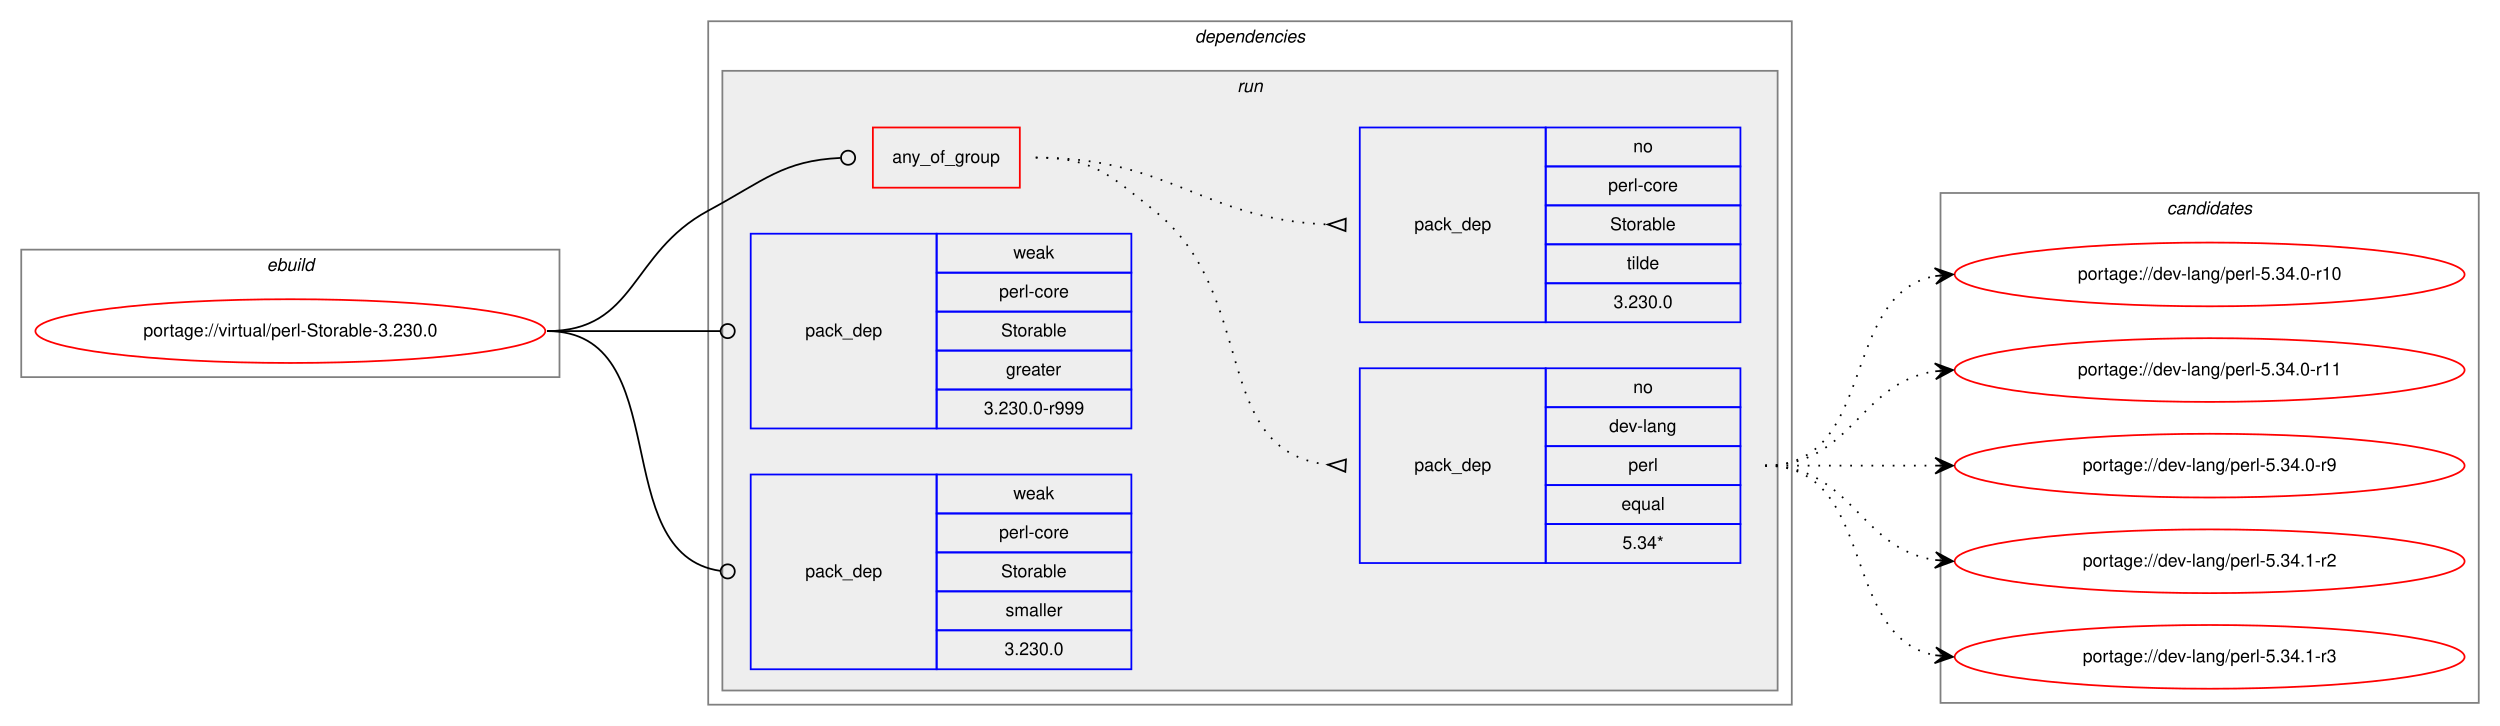
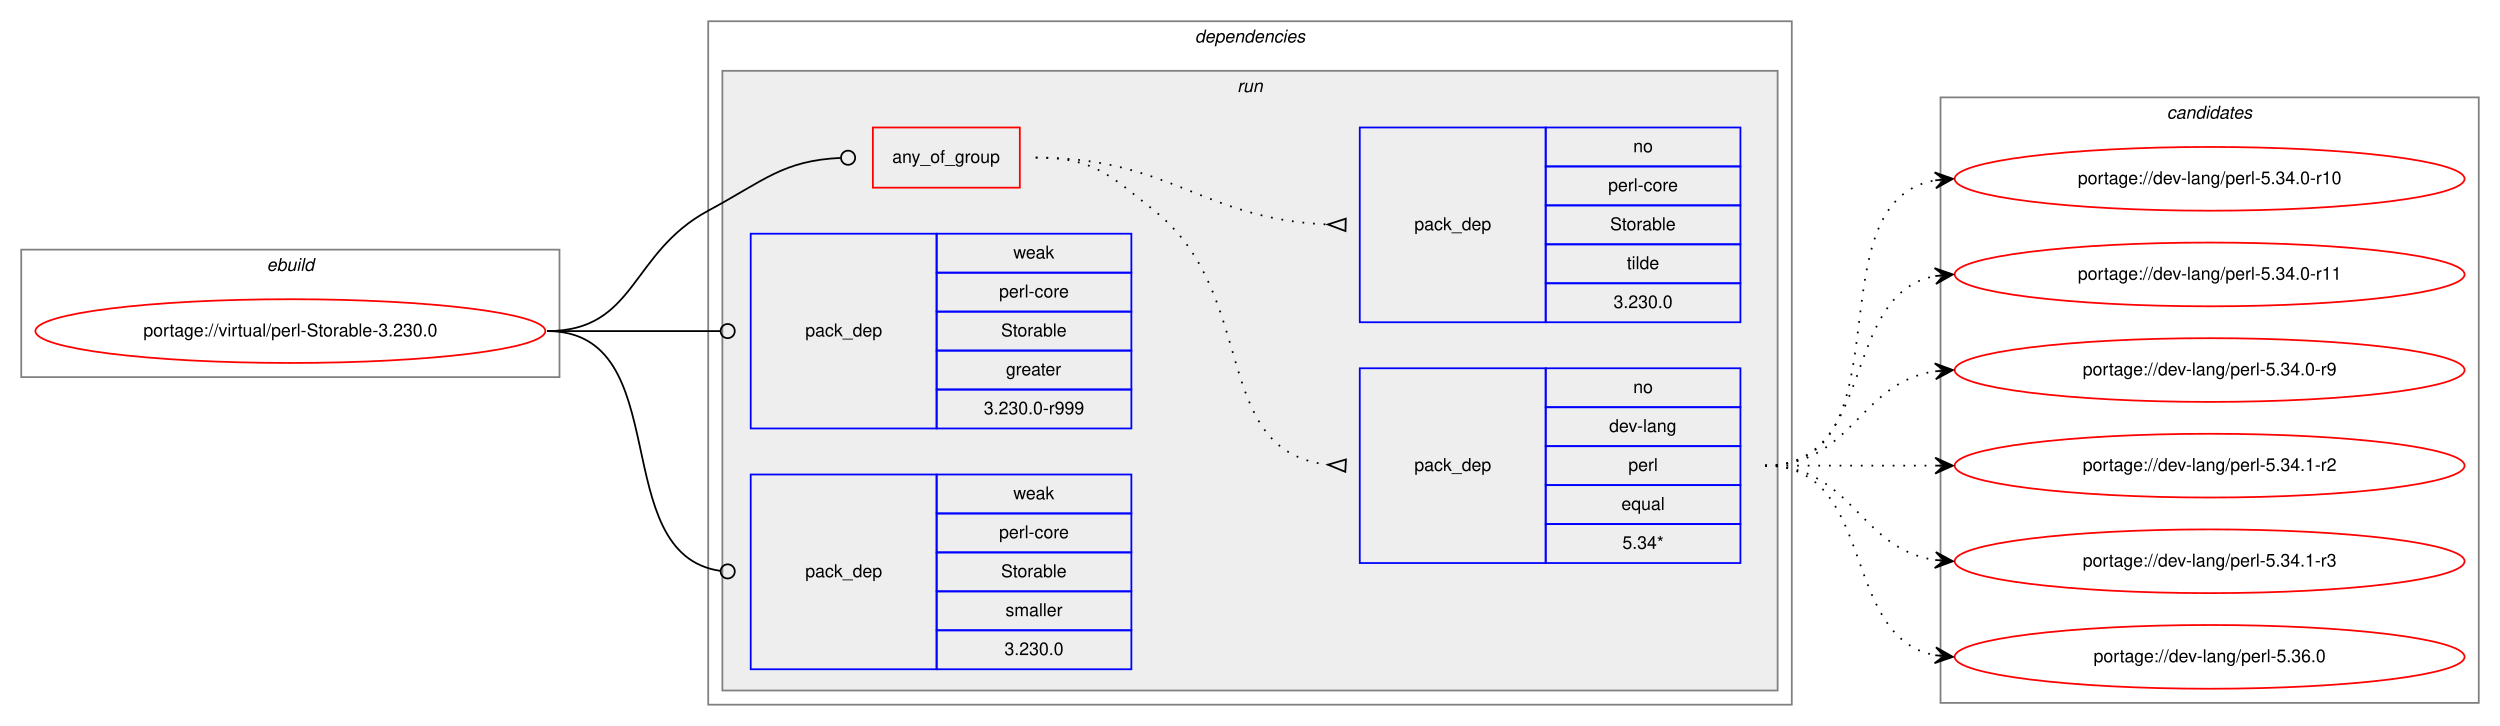
<svg xmlns="http://www.w3.org/2000/svg" xmlns:xlink="http://www.w3.org/1999/xlink" width="1412pt" height="410pt" viewBox="0.00 0.00 1412.00 410.00">
  <g id="graph0" class="graph" transform="scale(1 1) rotate(0) translate(4 406)">
    <polygon fill="white" stroke="transparent" points="-4,4 -4,-406 1408,-406 1408,4 -4,4" />
    <g id="clust1" class="cluster">
      <polygon fill="none" stroke="gray" points="8,-193 8,-265 312,-265 312,-193 8,-193" />
      <text text-anchor="start" x="146.66" y="-253" font-family="Helvetica,sans-Serif" font-style="italic" font-size="10.00">ebuild</text>
    </g>
    <g id="clust2" class="cluster">
      <polygon fill="none" stroke="gray" points="396,-8 396,-394 1008,-394 1008,-8 396,-8" />
      <text text-anchor="start" x="670.88" y="-382" font-family="Helvetica,sans-Serif" font-style="italic" font-size="10.00">dependencies</text>
    </g>
    <g id="clust5" class="cluster">
      <polygon fill="#eeeeee" stroke="gray" points="404,-16 404,-366 1000,-366 1000,-16 404,-16" />
      <text text-anchor="start" x="694.78" y="-354" font-family="Helvetica,sans-Serif" font-style="italic" font-size="10.00">run</text>
    </g>
    <g id="clust11" class="cluster">
-       <polygon fill="none" stroke="gray" points="1092,-9 1092,-297 1396,-297 1396,-9 1092,-9" />
-       <text text-anchor="start" x="1219.82" y="-285" font-family="Helvetica,sans-Serif" font-style="italic" font-size="10.00">candidates</text>
+       <polygon fill="none" stroke="gray" points="1092,-9 1092,-351 1396,-351 1396,-9 1092,-9" />
+       <text text-anchor="start" x="1219.82" y="-339" font-family="Helvetica,sans-Serif" font-style="italic" font-size="10.00">candidates</text>
    </g>
    <g id="node1" class="node">
      <g id="a_node1">
        <a xlink:href="../virtual/perl-Storable-3.230.0.svg" xlink:title="portage://virtual/perl-Storable-3.230.0">
          <ellipse fill="none" stroke="red" cx="160" cy="-219" rx="144" ry="18" />
          <text text-anchor="middle" x="160" y="-216" font-family="Helvetica,sans-Serif" font-size="10.00">portage://virtual/perl-Storable-3.230.0</text>
        </a>
      </g>
    </g>
    <g id="node2" class="node">
      <polygon fill="none" stroke="red" points="489,-300 489,-334 572,-334 572,-300 489,-300" />
      <text text-anchor="start" x="499.93" y="-314" font-family="Helvetica,sans-Serif" font-size="10.00">any_of_group</text>
    </g>
    <g id="edge3" class="edge">
      <path fill="none" stroke="black" d="M305,-219C355.49,-219 351.55,-263.05 396,-287 427.97,-304.23 438.26,-315.27 470.74,-316.81" />
      <ellipse fill="none" stroke="black" cx="475" cy="-316.91" rx="4" ry="4" />
    </g>
    <g id="node5" class="node">
      <polygon fill="none" stroke="blue" points="420,-164 420,-274 525,-274 525,-164 420,-164" />
      <text text-anchor="start" x="450.82" y="-216" font-family="Helvetica,sans-Serif" font-size="10.00">pack_dep</text>
      <polygon fill="none" stroke="blue" points="525,-252 525,-274 635,-274 635,-252 525,-252" />
      <text text-anchor="start" x="568.33" y="-260" font-family="Helvetica,sans-Serif" font-size="10.00">weak</text>
      <polygon fill="none" stroke="blue" points="525,-230 525,-252 635,-252 635,-230 525,-230" />
      <text text-anchor="start" x="560.28" y="-238" font-family="Helvetica,sans-Serif" font-size="10.00">perl-core</text>
      <polygon fill="none" stroke="blue" points="525,-208 525,-230 635,-230 635,-208 525,-208" />
      <text text-anchor="start" x="561.38" y="-216" font-family="Helvetica,sans-Serif" font-size="10.00">Storable</text>
      <polygon fill="none" stroke="blue" points="525,-186 525,-208 635,-208 635,-186 525,-186" />
      <text text-anchor="start" x="564.16" y="-194" font-family="Helvetica,sans-Serif" font-size="10.00">greater</text>
      <polygon fill="none" stroke="blue" points="525,-164 525,-186 635,-186 635,-164 525,-164" />
      <text text-anchor="start" x="551.66" y="-172" font-family="Helvetica,sans-Serif" font-size="10.00">3.230.0-r999</text>
    </g>
    <g id="edge4" class="edge">
      <path fill="none" stroke="black" d="M305,-219C349.26,-219 362.33,-219 402.82,-219" />
      <ellipse fill="none" stroke="black" cx="407" cy="-219" rx="4" ry="4" />
    </g>
    <g id="node6" class="node">
      <polygon fill="none" stroke="blue" points="420,-28 420,-138 525,-138 525,-28 420,-28" />
      <text text-anchor="start" x="450.82" y="-80" font-family="Helvetica,sans-Serif" font-size="10.00">pack_dep</text>
      <polygon fill="none" stroke="blue" points="525,-116 525,-138 635,-138 635,-116 525,-116" />
      <text text-anchor="start" x="568.33" y="-124" font-family="Helvetica,sans-Serif" font-size="10.00">weak</text>
      <polygon fill="none" stroke="blue" points="525,-94 525,-116 635,-116 635,-94 525,-94" />
      <text text-anchor="start" x="560.28" y="-102" font-family="Helvetica,sans-Serif" font-size="10.00">perl-core</text>
      <polygon fill="none" stroke="blue" points="525,-72 525,-94 635,-94 635,-72 525,-72" />
      <text text-anchor="start" x="561.38" y="-80" font-family="Helvetica,sans-Serif" font-size="10.00">Storable</text>
      <polygon fill="none" stroke="blue" points="525,-50 525,-72 635,-72 635,-50 525,-50" />
      <text text-anchor="start" x="563.89" y="-58" font-family="Helvetica,sans-Serif" font-size="10.00">smaller</text>
      <polygon fill="none" stroke="blue" points="525,-28 525,-50 635,-50 635,-28 525,-28" />
      <text text-anchor="start" x="563.32" y="-36" font-family="Helvetica,sans-Serif" font-size="10.00">3.230.0</text>
    </g>
    <g id="edge5" class="edge">
      <path fill="none" stroke="black" d="M305,-219C378.79,-219 337.7,-92.91 402.97,-83.55" />
      <ellipse fill="none" stroke="black" cx="407.01" cy="-83.27" rx="4" ry="4" />
    </g>
    <g id="node3" class="node">
      <polygon fill="none" stroke="blue" points="764,-88 764,-198 869,-198 869,-88 764,-88" />
      <text text-anchor="start" x="794.82" y="-140" font-family="Helvetica,sans-Serif" font-size="10.00">pack_dep</text>
      <polygon fill="none" stroke="blue" points="869,-176 869,-198 979,-198 979,-176 869,-176" />
      <text text-anchor="start" x="918.44" y="-184" font-family="Helvetica,sans-Serif" font-size="10.00">no</text>
      <polygon fill="none" stroke="blue" points="869,-154 869,-176 979,-176 979,-154 869,-154" />
      <text text-anchor="start" x="904.83" y="-162" font-family="Helvetica,sans-Serif" font-size="10.00">dev-lang</text>
      <polygon fill="none" stroke="blue" points="869,-132 869,-154 979,-154 979,-132 869,-132" />
      <text text-anchor="start" x="915.67" y="-140" font-family="Helvetica,sans-Serif" font-size="10.00">perl</text>
      <polygon fill="none" stroke="blue" points="869,-110 869,-132 979,-132 979,-110 869,-110" />
      <text text-anchor="start" x="911.77" y="-118" font-family="Helvetica,sans-Serif" font-size="10.00">equal</text>
      <polygon fill="none" stroke="blue" points="869,-88 869,-110 979,-110 979,-88 869,-88" />
      <text text-anchor="start" x="912.33" y="-96" font-family="Helvetica,sans-Serif" font-size="10.00">5.34*</text>
    </g>
    <g id="edge1" class="edge">
      <path fill="none" stroke="black" stroke-dasharray="1,5" d="M581,-317C613.63,-317 622.51,-307.37 648,-287 707.69,-239.31 678.9,-151.36 745.89,-143.56" />
      <polygon fill="none" stroke="black" points="756.19,-146.49 746.02,-143.55 755.81,-139.51 756.19,-146.49" />
    </g>
    <g id="node4" class="node">
      <polygon fill="none" stroke="blue" points="764,-224 764,-334 869,-334 869,-224 764,-224" />
      <text text-anchor="start" x="794.82" y="-276" font-family="Helvetica,sans-Serif" font-size="10.00">pack_dep</text>
      <polygon fill="none" stroke="blue" points="869,-312 869,-334 979,-334 979,-312 869,-312" />
      <text text-anchor="start" x="918.44" y="-320" font-family="Helvetica,sans-Serif" font-size="10.00">no</text>
      <polygon fill="none" stroke="blue" points="869,-290 869,-312 979,-312 979,-290 869,-290" />
      <text text-anchor="start" x="904.28" y="-298" font-family="Helvetica,sans-Serif" font-size="10.00">perl-core</text>
      <polygon fill="none" stroke="blue" points="869,-268 869,-290 979,-290 979,-268 869,-268" />
      <text text-anchor="start" x="905.38" y="-276" font-family="Helvetica,sans-Serif" font-size="10.00">Storable</text>
      <polygon fill="none" stroke="blue" points="869,-246 869,-268 979,-268 979,-246 869,-246" />
      <text text-anchor="start" x="914.83" y="-254" font-family="Helvetica,sans-Serif" font-size="10.00">tilde</text>
      <polygon fill="none" stroke="blue" points="869,-224 869,-246 979,-246 979,-224 869,-224" />
      <text text-anchor="start" x="907.32" y="-232" font-family="Helvetica,sans-Serif" font-size="10.00">3.230.0</text>
    </g>
    <g id="edge2" class="edge">
      <path fill="none" stroke="black" stroke-dasharray="1,5" d="M581,-317C657.01,-317 674.86,-282.34 745.65,-279.22" />
      <polygon fill="none" stroke="black" points="756.08,-282.5 746,-279.22 755.92,-275.5 756.08,-282.5" />
    </g>
    <g id="node7" class="node">
      <g id="a_node7">
        <a xlink:href="../dev-lang/perl-5.34.0-r10.svg" xlink:title="portage://dev-lang/perl-5.34.0-r10">
-           <ellipse fill="none" stroke="red" cx="1244" cy="-251" rx="144" ry="18" />
-           <text text-anchor="middle" x="1244" y="-248" font-family="Helvetica,sans-Serif" font-size="10.00">portage://dev-lang/perl-5.34.0-r10</text>
+           <ellipse fill="none" stroke="red" cx="1244" cy="-305" rx="144" ry="18" />
+           <text text-anchor="middle" x="1244" y="-302" font-family="Helvetica,sans-Serif" font-size="10.00">portage://dev-lang/perl-5.34.0-r10</text>
        </a>
      </g>
    </g>
    <g id="edge6" class="edge">
-       <path fill="none" stroke="black" stroke-dasharray="1,5" d="M993,-143C1056.58,-143 1034.58,-239.51 1088.79,-250.07" />
-       <polygon fill="black" stroke="black" points="1099,-251 1088.63,-254.57 1094.02,-250.54 1089.04,-250.09 1089.04,-250.09 1089.04,-250.09 1094.02,-250.54 1089.45,-245.61 1099,-251 1099,-251" />
+       <path fill="none" stroke="black" stroke-dasharray="1,5" d="M993,-143C1075.35,-143 1018.36,-291.38 1088.73,-304.13" />
+       <polygon fill="black" stroke="black" points="1099,-305 1088.66,-308.64 1094.02,-304.58 1089.04,-304.15 1089.04,-304.15 1089.04,-304.15 1094.02,-304.58 1089.42,-299.67 1099,-305 1099,-305" />
    </g>
    <g id="node8" class="node">
      <g id="a_node8">
        <a xlink:href="../dev-lang/perl-5.34.0-r11.svg" xlink:title="portage://dev-lang/perl-5.34.0-r11">
-           <ellipse fill="none" stroke="red" cx="1244" cy="-197" rx="144" ry="18" />
-           <text text-anchor="middle" x="1244" y="-194" font-family="Helvetica,sans-Serif" font-size="10.00">portage://dev-lang/perl-5.34.0-r11</text>
+           <ellipse fill="none" stroke="red" cx="1244" cy="-251" rx="144" ry="18" />
+           <text text-anchor="middle" x="1244" y="-248" font-family="Helvetica,sans-Serif" font-size="10.00">portage://dev-lang/perl-5.34.0-r11</text>
        </a>
      </g>
    </g>
    <g id="edge7" class="edge">
-       <path fill="none" stroke="black" stroke-dasharray="1,5" d="M993,-143C1042.26,-143 1045.85,-189.87 1088.86,-196.28" />
-       <polygon fill="black" stroke="black" points="1099,-197 1088.71,-200.78 1094.01,-196.64 1089.03,-196.29 1089.03,-196.29 1089.03,-196.29 1094.01,-196.64 1089.35,-191.8 1099,-197 1099,-197" />
+       <path fill="none" stroke="black" stroke-dasharray="1,5" d="M993,-143C1056.58,-143 1034.58,-239.51 1088.79,-250.07" />
+       <polygon fill="black" stroke="black" points="1099,-251 1088.63,-254.57 1094.02,-250.54 1089.04,-250.09 1089.04,-250.09 1089.04,-250.09 1094.02,-250.54 1089.45,-245.61 1099,-251 1099,-251" />
    </g>
    <g id="node9" class="node">
      <g id="a_node9">
        <a xlink:href="../dev-lang/perl-5.34.0-r9.svg" xlink:title="portage://dev-lang/perl-5.34.0-r9">
-           <ellipse fill="none" stroke="red" cx="1244" cy="-143" rx="144" ry="18" />
-           <text text-anchor="middle" x="1244" y="-140" font-family="Helvetica,sans-Serif" font-size="10.00">portage://dev-lang/perl-5.34.0-r9</text>
+           <ellipse fill="none" stroke="red" cx="1244" cy="-197" rx="144" ry="18" />
+           <text text-anchor="middle" x="1244" y="-194" font-family="Helvetica,sans-Serif" font-size="10.00">portage://dev-lang/perl-5.34.0-r9</text>
        </a>
      </g>
    </g>
    <g id="edge8" class="edge">
-       <path fill="none" stroke="black" stroke-dasharray="1,5" d="M993,-143C1036.43,-143 1049.83,-143 1088.57,-143" />
-       <polygon fill="black" stroke="black" points="1099,-143 1089,-147.5 1094,-143 1089,-143 1089,-143 1089,-143 1094,-143 1089,-138.5 1099,-143 1099,-143" />
+       <path fill="none" stroke="black" stroke-dasharray="1,5" d="M993,-143C1042.26,-143 1045.85,-189.87 1088.86,-196.28" />
+       <polygon fill="black" stroke="black" points="1099,-197 1088.71,-200.78 1094.01,-196.64 1089.03,-196.29 1089.03,-196.29 1089.03,-196.29 1094.01,-196.64 1089.35,-191.8 1099,-197 1099,-197" />
    </g>
    <g id="node10" class="node">
      <g id="a_node10">
        <a xlink:href="../dev-lang/perl-5.34.1-r2.svg" xlink:title="portage://dev-lang/perl-5.34.1-r2">
-           <ellipse fill="none" stroke="red" cx="1244" cy="-89" rx="144" ry="18" />
-           <text text-anchor="middle" x="1244" y="-86" font-family="Helvetica,sans-Serif" font-size="10.00">portage://dev-lang/perl-5.34.1-r2</text>
+           <ellipse fill="none" stroke="red" cx="1244" cy="-143" rx="144" ry="18" />
+           <text text-anchor="middle" x="1244" y="-140" font-family="Helvetica,sans-Serif" font-size="10.00">portage://dev-lang/perl-5.34.1-r2</text>
        </a>
      </g>
    </g>
    <g id="edge9" class="edge">
-       <path fill="none" stroke="black" stroke-dasharray="1,5" d="M993,-143C1042.26,-143 1045.85,-96.13 1088.86,-89.72" />
-       <polygon fill="black" stroke="black" points="1099,-89 1089.35,-94.2 1094.01,-89.36 1089.03,-89.71 1089.03,-89.71 1089.03,-89.71 1094.01,-89.36 1088.71,-85.22 1099,-89 1099,-89" />
+       <path fill="none" stroke="black" stroke-dasharray="1,5" d="M993,-143C1036.43,-143 1049.83,-143 1088.57,-143" />
+       <polygon fill="black" stroke="black" points="1099,-143 1089,-147.5 1094,-143 1089,-143 1089,-143 1089,-143 1094,-143 1089,-138.5 1099,-143 1099,-143" />
    </g>
    <g id="node11" class="node">
      <g id="a_node11">
        <a xlink:href="../dev-lang/perl-5.34.1-r3.svg" xlink:title="portage://dev-lang/perl-5.34.1-r3">
-           <ellipse fill="none" stroke="red" cx="1244" cy="-35" rx="144" ry="18" />
-           <text text-anchor="middle" x="1244" y="-32" font-family="Helvetica,sans-Serif" font-size="10.00">portage://dev-lang/perl-5.34.1-r3</text>
+           <ellipse fill="none" stroke="red" cx="1244" cy="-89" rx="144" ry="18" />
+           <text text-anchor="middle" x="1244" y="-86" font-family="Helvetica,sans-Serif" font-size="10.00">portage://dev-lang/perl-5.34.1-r3</text>
        </a>
      </g>
    </g>
    <g id="edge10" class="edge">
+       <path fill="none" stroke="black" stroke-dasharray="1,5" d="M993,-143C1042.26,-143 1045.85,-96.13 1088.86,-89.72" />
+       <polygon fill="black" stroke="black" points="1099,-89 1089.35,-94.2 1094.01,-89.36 1089.03,-89.71 1089.03,-89.71 1089.03,-89.71 1094.01,-89.36 1088.71,-85.22 1099,-89 1099,-89" />
+     </g>
+     <g id="node12" class="node">
+       <g id="a_node12">
+         <a xlink:href="../dev-lang/perl-5.36.0.svg" xlink:title="portage://dev-lang/perl-5.36.0">
+           <ellipse fill="none" stroke="red" cx="1244" cy="-35" rx="144" ry="18" />
+           <text text-anchor="middle" x="1244" y="-32" font-family="Helvetica,sans-Serif" font-size="10.00">portage://dev-lang/perl-5.36.0</text>
+         </a>
+       </g>
+     </g>
+     <g id="edge11" class="edge">
      <path fill="none" stroke="black" stroke-dasharray="1,5" d="M993,-143C1056.58,-143 1034.58,-46.49 1088.79,-35.93" />
      <polygon fill="black" stroke="black" points="1099,-35 1089.45,-40.39 1094.02,-35.46 1089.04,-35.91 1089.04,-35.91 1089.04,-35.91 1094.02,-35.46 1088.63,-31.43 1099,-35 1099,-35" />
    </g>
  </g>
</svg>
